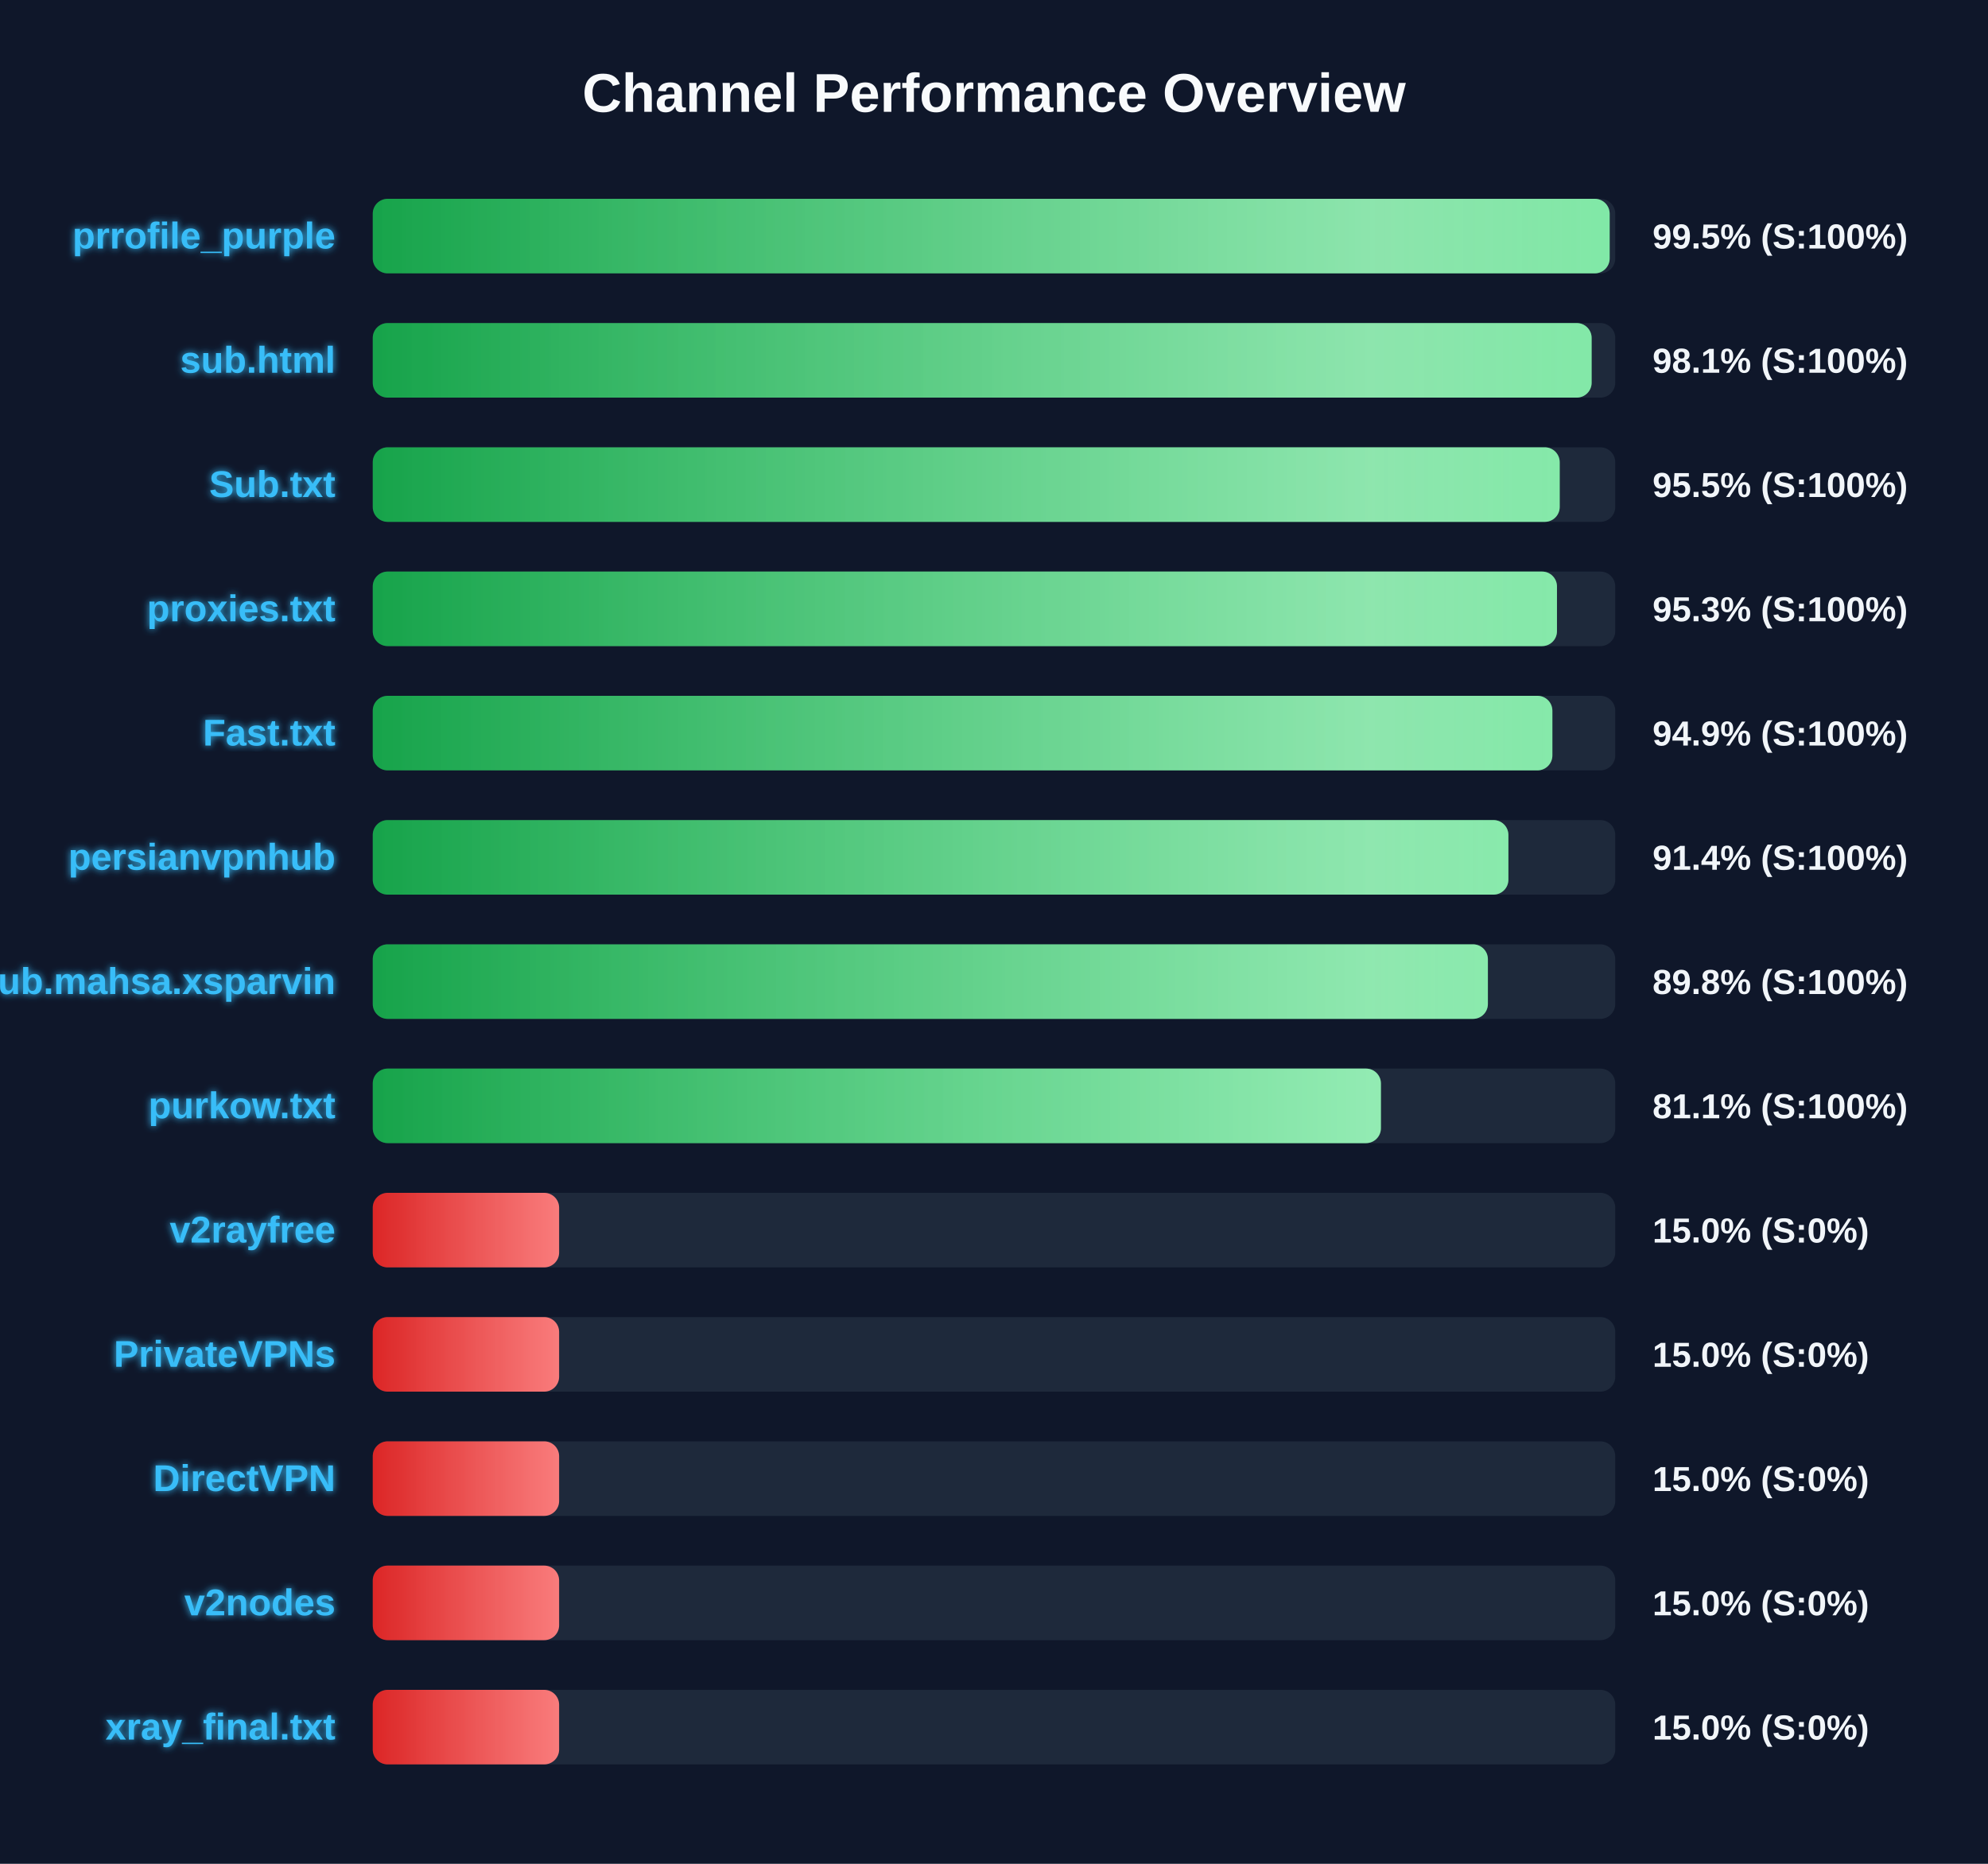
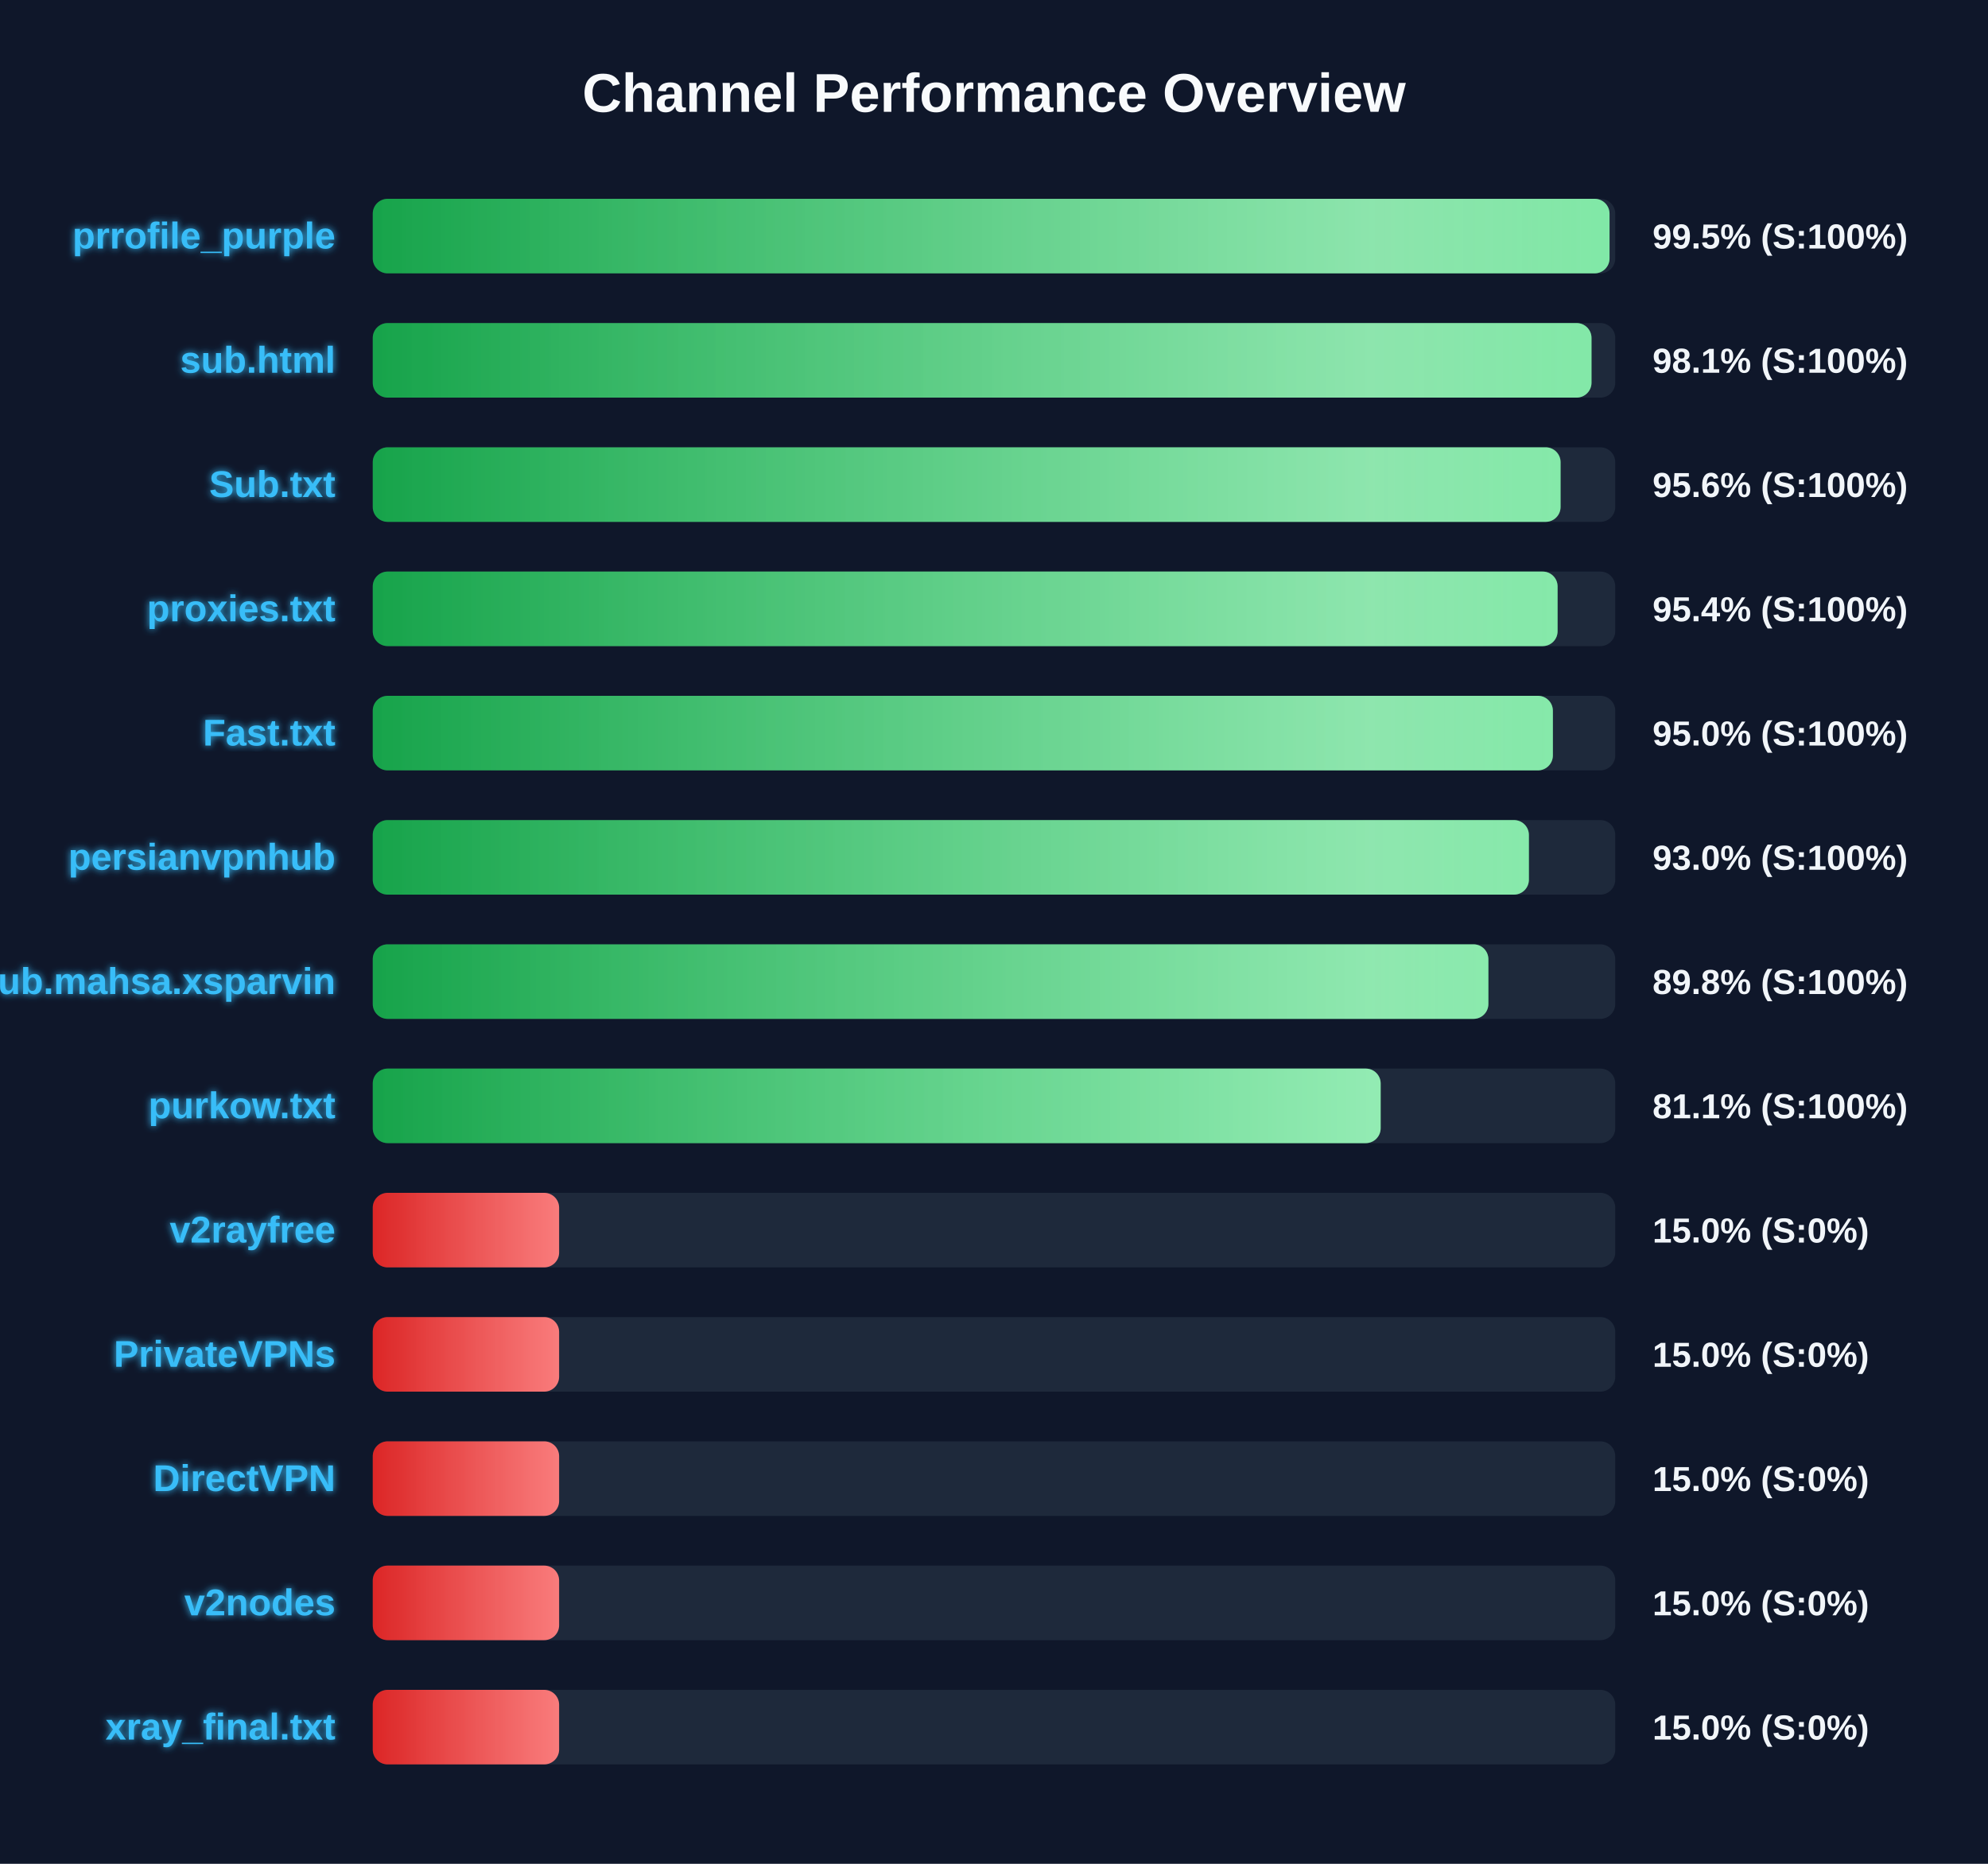
<svg xmlns="http://www.w3.org/2000/svg" width="800" height="750" version="1.1">
  <defs>
    <linearGradient id="grad-green" x1="0%" y1="0%" x2="100%" y2="0%">
      <stop offset="0%" stop-color="#16a34a" />
      <stop offset="100%" stop-color="#4ade80" />
    </linearGradient>
    <linearGradient id="grad-yellow" x1="0%" y1="0%" x2="100%" y2="0%">
      <stop offset="0%" stop-color="#ca8a04" />
      <stop offset="100%" stop-color="#fde047" />
    </linearGradient>
    <linearGradient id="grad-red" x1="0%" y1="0%" x2="100%" y2="0%">
      <stop offset="0%" stop-color="#dc2626" />
      <stop offset="100%" stop-color="#f87171" />
    </linearGradient>
    <linearGradient id="shimmer" x1="0%" y1="0%" x2="100%" y2="0%">
      <stop offset="0%" stop-color="rgba(255,255,255,0)" />
      <stop offset="50%" stop-color="rgba(255,255,255,0.4)" />
      <stop offset="100%" stop-color="rgba(255,255,255,0)" />
    </linearGradient>
    <filter id="glow" x="-20%" y="-20%" width="140%" height="140%">
      <feGaussianBlur stdDeviation="1.5" result="blur" />
      <feComposite in="SourceGraphic" in2="blur" operator="over" />
    </filter>
  </defs>
  <style>
        .bg-rect { fill: #0f172a; }
        .title { font: bold 22px 'Segoe UI', Arial, sans-serif; fill: #f8fafc; }
        .row { font: bold 15px 'Segoe UI', Arial, sans-serif; fill: #38bdf8; filter: url(#glow); }
        .score { font: bold 14px 'Segoe UI', Arial, sans-serif; fill: #f1f5f9; }
        @keyframes shimmer-anim {
            0% { transform: translateX(-100%); }
            100% { transform: translateX(200%); }
        }
        .shimmer-rect {
            animation: shimmer-anim 2.5s infinite linear;
        }
    </style>
  <rect width="100%" height="100%" class="bg-rect" />
  <text x="400" y="45" text-anchor="middle" class="title">Channel Performance Overview</text>
  <rect x="150" y="80" width="500" height="30" fill="#1e293b" rx="6" />
  <clipPath id="clip-0">
-     <rect x="150" y="80" width="497.75" height="30" rx="6" />
+     <rect x="150" y="80" width="497.7" height="30" rx="6" />
  </clipPath>
-   <rect x="150" y="80" width="497.75" height="30" fill="url(#grad-green)" rx="6" />
+   <rect x="150" y="80" width="497.7" height="30" fill="url(#grad-green)" rx="6" />
  <g clip-path="url(#clip-0)">
    <rect x="150" y="80" width="100%" height="30" fill="url(#shimmer)" class="shimmer-rect" />
  </g>
  <text x="135" y="100" text-anchor="end" class="row">prrofile_purple</text>
  <text x="665" y="100" text-anchor="start" class="score">99.5% (S:100%)</text>
  <rect x="150" y="130" width="500" height="30" fill="#1e293b" rx="6" />
  <clipPath id="clip-1">
-     <rect x="150" y="130" width="490.5" height="30" rx="6" />
+     <rect x="150" y="130" width="490.45" height="30" rx="6" />
  </clipPath>
-   <rect x="150" y="130" width="490.5" height="30" fill="url(#grad-green)" rx="6" />
+   <rect x="150" y="130" width="490.45" height="30" fill="url(#grad-green)" rx="6" />
  <g clip-path="url(#clip-1)">
    <rect x="150" y="130" width="100%" height="30" fill="url(#shimmer)" class="shimmer-rect" />
  </g>
  <text x="135" y="150" text-anchor="end" class="row">sub.html</text>
  <text x="665" y="150" text-anchor="start" class="score">98.1% (S:100%)</text>
  <rect x="150" y="180" width="500" height="30" fill="#1e293b" rx="6" />
  <clipPath id="clip-2">
-     <rect x="150" y="180" width="477.65" height="30" rx="6" />
+     <rect x="150" y="180" width="478.0" height="30" rx="6" />
  </clipPath>
-   <rect x="150" y="180" width="477.65" height="30" fill="url(#grad-green)" rx="6" />
+   <rect x="150" y="180" width="478.0" height="30" fill="url(#grad-green)" rx="6" />
  <g clip-path="url(#clip-2)">
    <rect x="150" y="180" width="100%" height="30" fill="url(#shimmer)" class="shimmer-rect" />
  </g>
  <text x="135" y="200" text-anchor="end" class="row">Sub.txt</text>
-   <text x="665" y="200" text-anchor="start" class="score">95.5% (S:100%)</text>
+   <text x="665" y="200" text-anchor="start" class="score">95.6% (S:100%)</text>
  <rect x="150" y="230" width="500" height="30" fill="#1e293b" rx="6" />
  <clipPath id="clip-3">
-     <rect x="150" y="230" width="476.55" height="30" rx="6" />
+     <rect x="150" y="230" width="476.8" height="30" rx="6" />
  </clipPath>
-   <rect x="150" y="230" width="476.55" height="30" fill="url(#grad-green)" rx="6" />
+   <rect x="150" y="230" width="476.8" height="30" fill="url(#grad-green)" rx="6" />
  <g clip-path="url(#clip-3)">
    <rect x="150" y="230" width="100%" height="30" fill="url(#shimmer)" class="shimmer-rect" />
  </g>
  <text x="135" y="250" text-anchor="end" class="row">proxies.txt</text>
-   <text x="665" y="250" text-anchor="start" class="score">95.3% (S:100%)</text>
+   <text x="665" y="250" text-anchor="start" class="score">95.4% (S:100%)</text>
  <rect x="150" y="280" width="500" height="30" fill="#1e293b" rx="6" />
  <clipPath id="clip-4">
-     <rect x="150" y="280" width="474.7" height="30" rx="6" />
+     <rect x="150" y="280" width="474.9" height="30" rx="6" />
  </clipPath>
-   <rect x="150" y="280" width="474.7" height="30" fill="url(#grad-green)" rx="6" />
+   <rect x="150" y="280" width="474.9" height="30" fill="url(#grad-green)" rx="6" />
  <g clip-path="url(#clip-4)">
    <rect x="150" y="280" width="100%" height="30" fill="url(#shimmer)" class="shimmer-rect" />
  </g>
  <text x="135" y="300" text-anchor="end" class="row">Fast.txt</text>
-   <text x="665" y="300" text-anchor="start" class="score">94.9% (S:100%)</text>
+   <text x="665" y="300" text-anchor="start" class="score">95.0% (S:100%)</text>
  <rect x="150" y="330" width="500" height="30" fill="#1e293b" rx="6" />
  <clipPath id="clip-5">
-     <rect x="150" y="330" width="457.0" height="30" rx="6" />
+     <rect x="150" y="330" width="465.25" height="30" rx="6" />
  </clipPath>
-   <rect x="150" y="330" width="457.0" height="30" fill="url(#grad-green)" rx="6" />
+   <rect x="150" y="330" width="465.25" height="30" fill="url(#grad-green)" rx="6" />
  <g clip-path="url(#clip-5)">
    <rect x="150" y="330" width="100%" height="30" fill="url(#shimmer)" class="shimmer-rect" />
  </g>
  <text x="135" y="350" text-anchor="end" class="row">persianvpnhub</text>
-   <text x="665" y="350" text-anchor="start" class="score">91.4% (S:100%)</text>
+   <text x="665" y="350" text-anchor="start" class="score">93.0% (S:100%)</text>
  <rect x="150" y="380" width="500" height="30" fill="#1e293b" rx="6" />
  <clipPath id="clip-6">
-     <rect x="150" y="380" width="448.75" height="30" rx="6" />
+     <rect x="150" y="380" width="448.95" height="30" rx="6" />
  </clipPath>
-   <rect x="150" y="380" width="448.75" height="30" fill="url(#grad-green)" rx="6" />
+   <rect x="150" y="380" width="448.95" height="30" fill="url(#grad-green)" rx="6" />
  <g clip-path="url(#clip-6)">
    <rect x="150" y="380" width="100%" height="30" fill="url(#shimmer)" class="shimmer-rect" />
  </g>
  <text x="135" y="400" text-anchor="end" class="row">Sub.mahsa.xsparvin</text>
  <text x="665" y="400" text-anchor="start" class="score">89.8% (S:100%)</text>
  <rect x="150" y="430" width="500" height="30" fill="#1e293b" rx="6" />
  <clipPath id="clip-7">
-     <rect x="150" y="430" width="405.7" height="30" rx="6" />
+     <rect x="150" y="430" width="405.6" height="30" rx="6" />
  </clipPath>
-   <rect x="150" y="430" width="405.7" height="30" fill="url(#grad-green)" rx="6" />
+   <rect x="150" y="430" width="405.6" height="30" fill="url(#grad-green)" rx="6" />
  <g clip-path="url(#clip-7)">
    <rect x="150" y="430" width="100%" height="30" fill="url(#shimmer)" class="shimmer-rect" />
  </g>
  <text x="135" y="450" text-anchor="end" class="row">purkow.txt</text>
  <text x="665" y="450" text-anchor="start" class="score">81.1% (S:100%)</text>
  <rect x="150" y="480" width="500" height="30" fill="#1e293b" rx="6" />
  <clipPath id="clip-8">
    <rect x="150" y="480" width="75.0" height="30" rx="6" />
  </clipPath>
  <rect x="150" y="480" width="75.0" height="30" fill="url(#grad-red)" rx="6" />
  <g clip-path="url(#clip-8)">
    <rect x="150" y="480" width="100%" height="30" fill="url(#shimmer)" class="shimmer-rect" />
  </g>
  <text x="135" y="500" text-anchor="end" class="row">v2rayfree</text>
  <text x="665" y="500" text-anchor="start" class="score">15.0% (S:0%)</text>
  <rect x="150" y="530" width="500" height="30" fill="#1e293b" rx="6" />
  <clipPath id="clip-9">
    <rect x="150" y="530" width="75.0" height="30" rx="6" />
  </clipPath>
  <rect x="150" y="530" width="75.0" height="30" fill="url(#grad-red)" rx="6" />
  <g clip-path="url(#clip-9)">
    <rect x="150" y="530" width="100%" height="30" fill="url(#shimmer)" class="shimmer-rect" />
  </g>
  <text x="135" y="550" text-anchor="end" class="row">PrivateVPNs</text>
  <text x="665" y="550" text-anchor="start" class="score">15.0% (S:0%)</text>
  <rect x="150" y="580" width="500" height="30" fill="#1e293b" rx="6" />
  <clipPath id="clip-10">
    <rect x="150" y="580" width="75.0" height="30" rx="6" />
  </clipPath>
  <rect x="150" y="580" width="75.0" height="30" fill="url(#grad-red)" rx="6" />
  <g clip-path="url(#clip-10)">
    <rect x="150" y="580" width="100%" height="30" fill="url(#shimmer)" class="shimmer-rect" />
  </g>
  <text x="135" y="600" text-anchor="end" class="row">DirectVPN</text>
  <text x="665" y="600" text-anchor="start" class="score">15.0% (S:0%)</text>
  <rect x="150" y="630" width="500" height="30" fill="#1e293b" rx="6" />
  <clipPath id="clip-11">
    <rect x="150" y="630" width="75.0" height="30" rx="6" />
  </clipPath>
  <rect x="150" y="630" width="75.0" height="30" fill="url(#grad-red)" rx="6" />
  <g clip-path="url(#clip-11)">
    <rect x="150" y="630" width="100%" height="30" fill="url(#shimmer)" class="shimmer-rect" />
  </g>
  <text x="135" y="650" text-anchor="end" class="row">v2nodes</text>
  <text x="665" y="650" text-anchor="start" class="score">15.0% (S:0%)</text>
  <rect x="150" y="680" width="500" height="30" fill="#1e293b" rx="6" />
  <clipPath id="clip-12">
    <rect x="150" y="680" width="75.0" height="30" rx="6" />
  </clipPath>
  <rect x="150" y="680" width="75.0" height="30" fill="url(#grad-red)" rx="6" />
  <g clip-path="url(#clip-12)">
    <rect x="150" y="680" width="100%" height="30" fill="url(#shimmer)" class="shimmer-rect" />
  </g>
  <text x="135" y="700" text-anchor="end" class="row">xray_final.txt</text>
  <text x="665" y="700" text-anchor="start" class="score">15.0% (S:0%)</text>
</svg>
